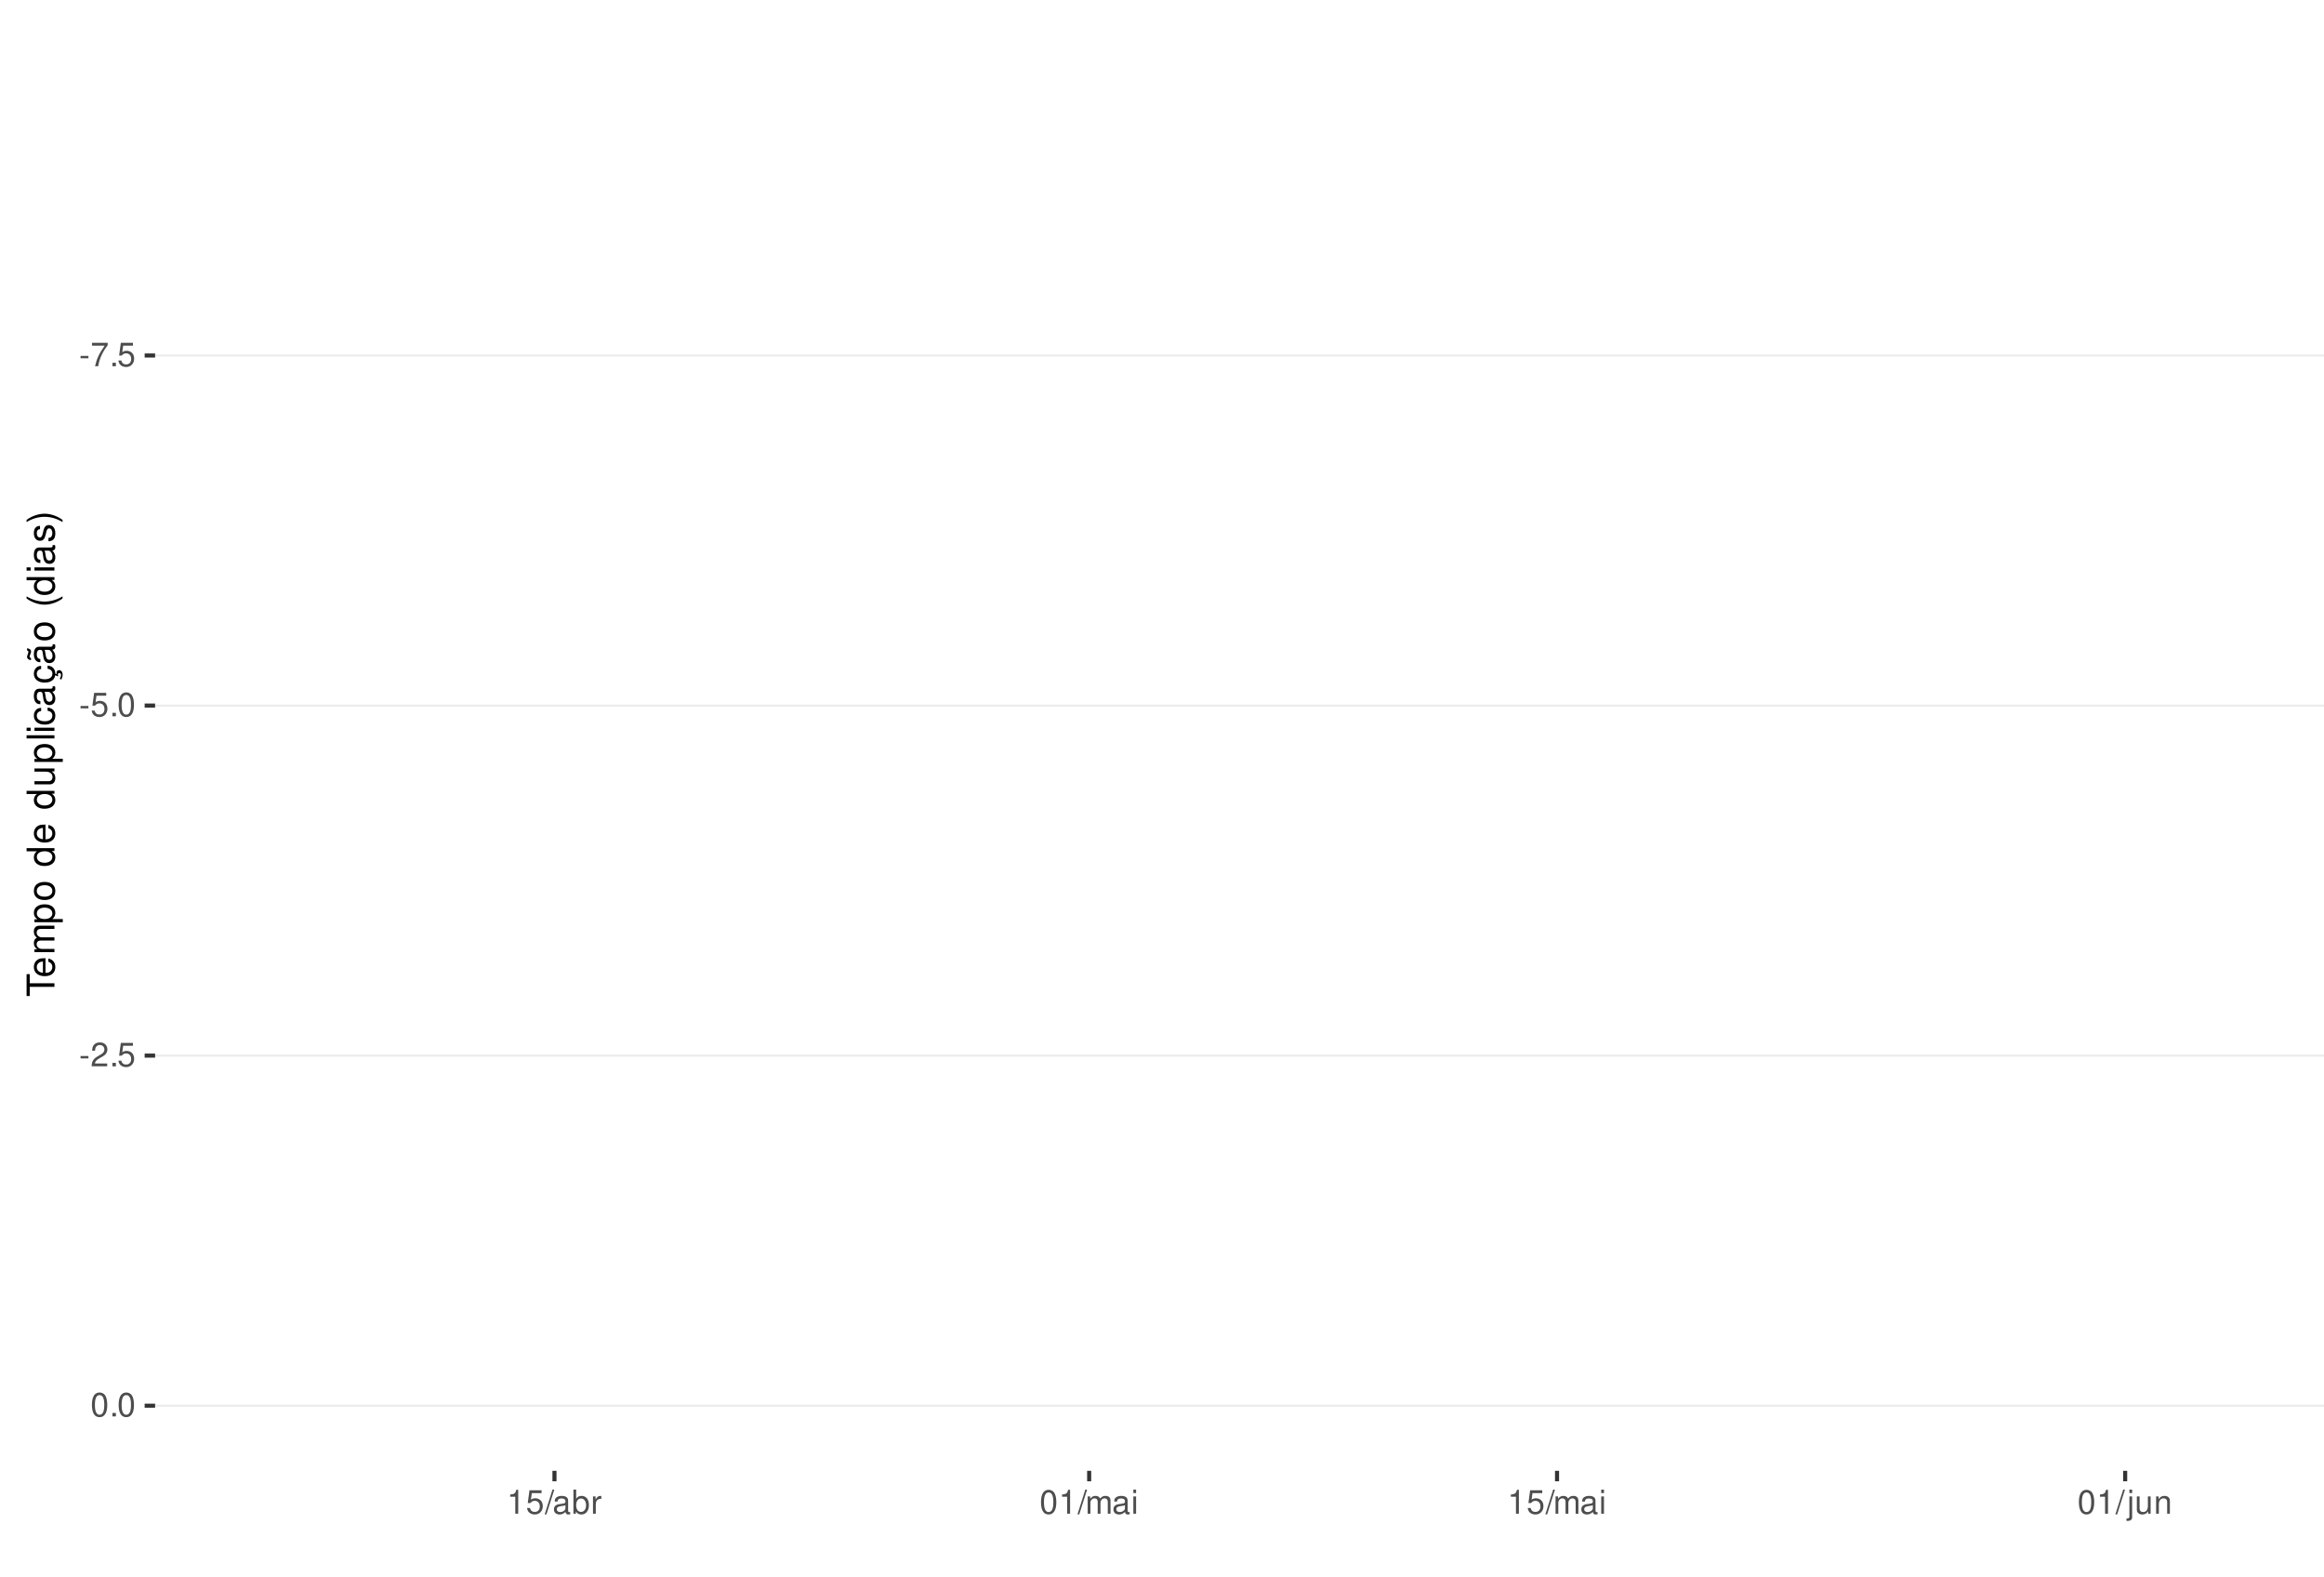
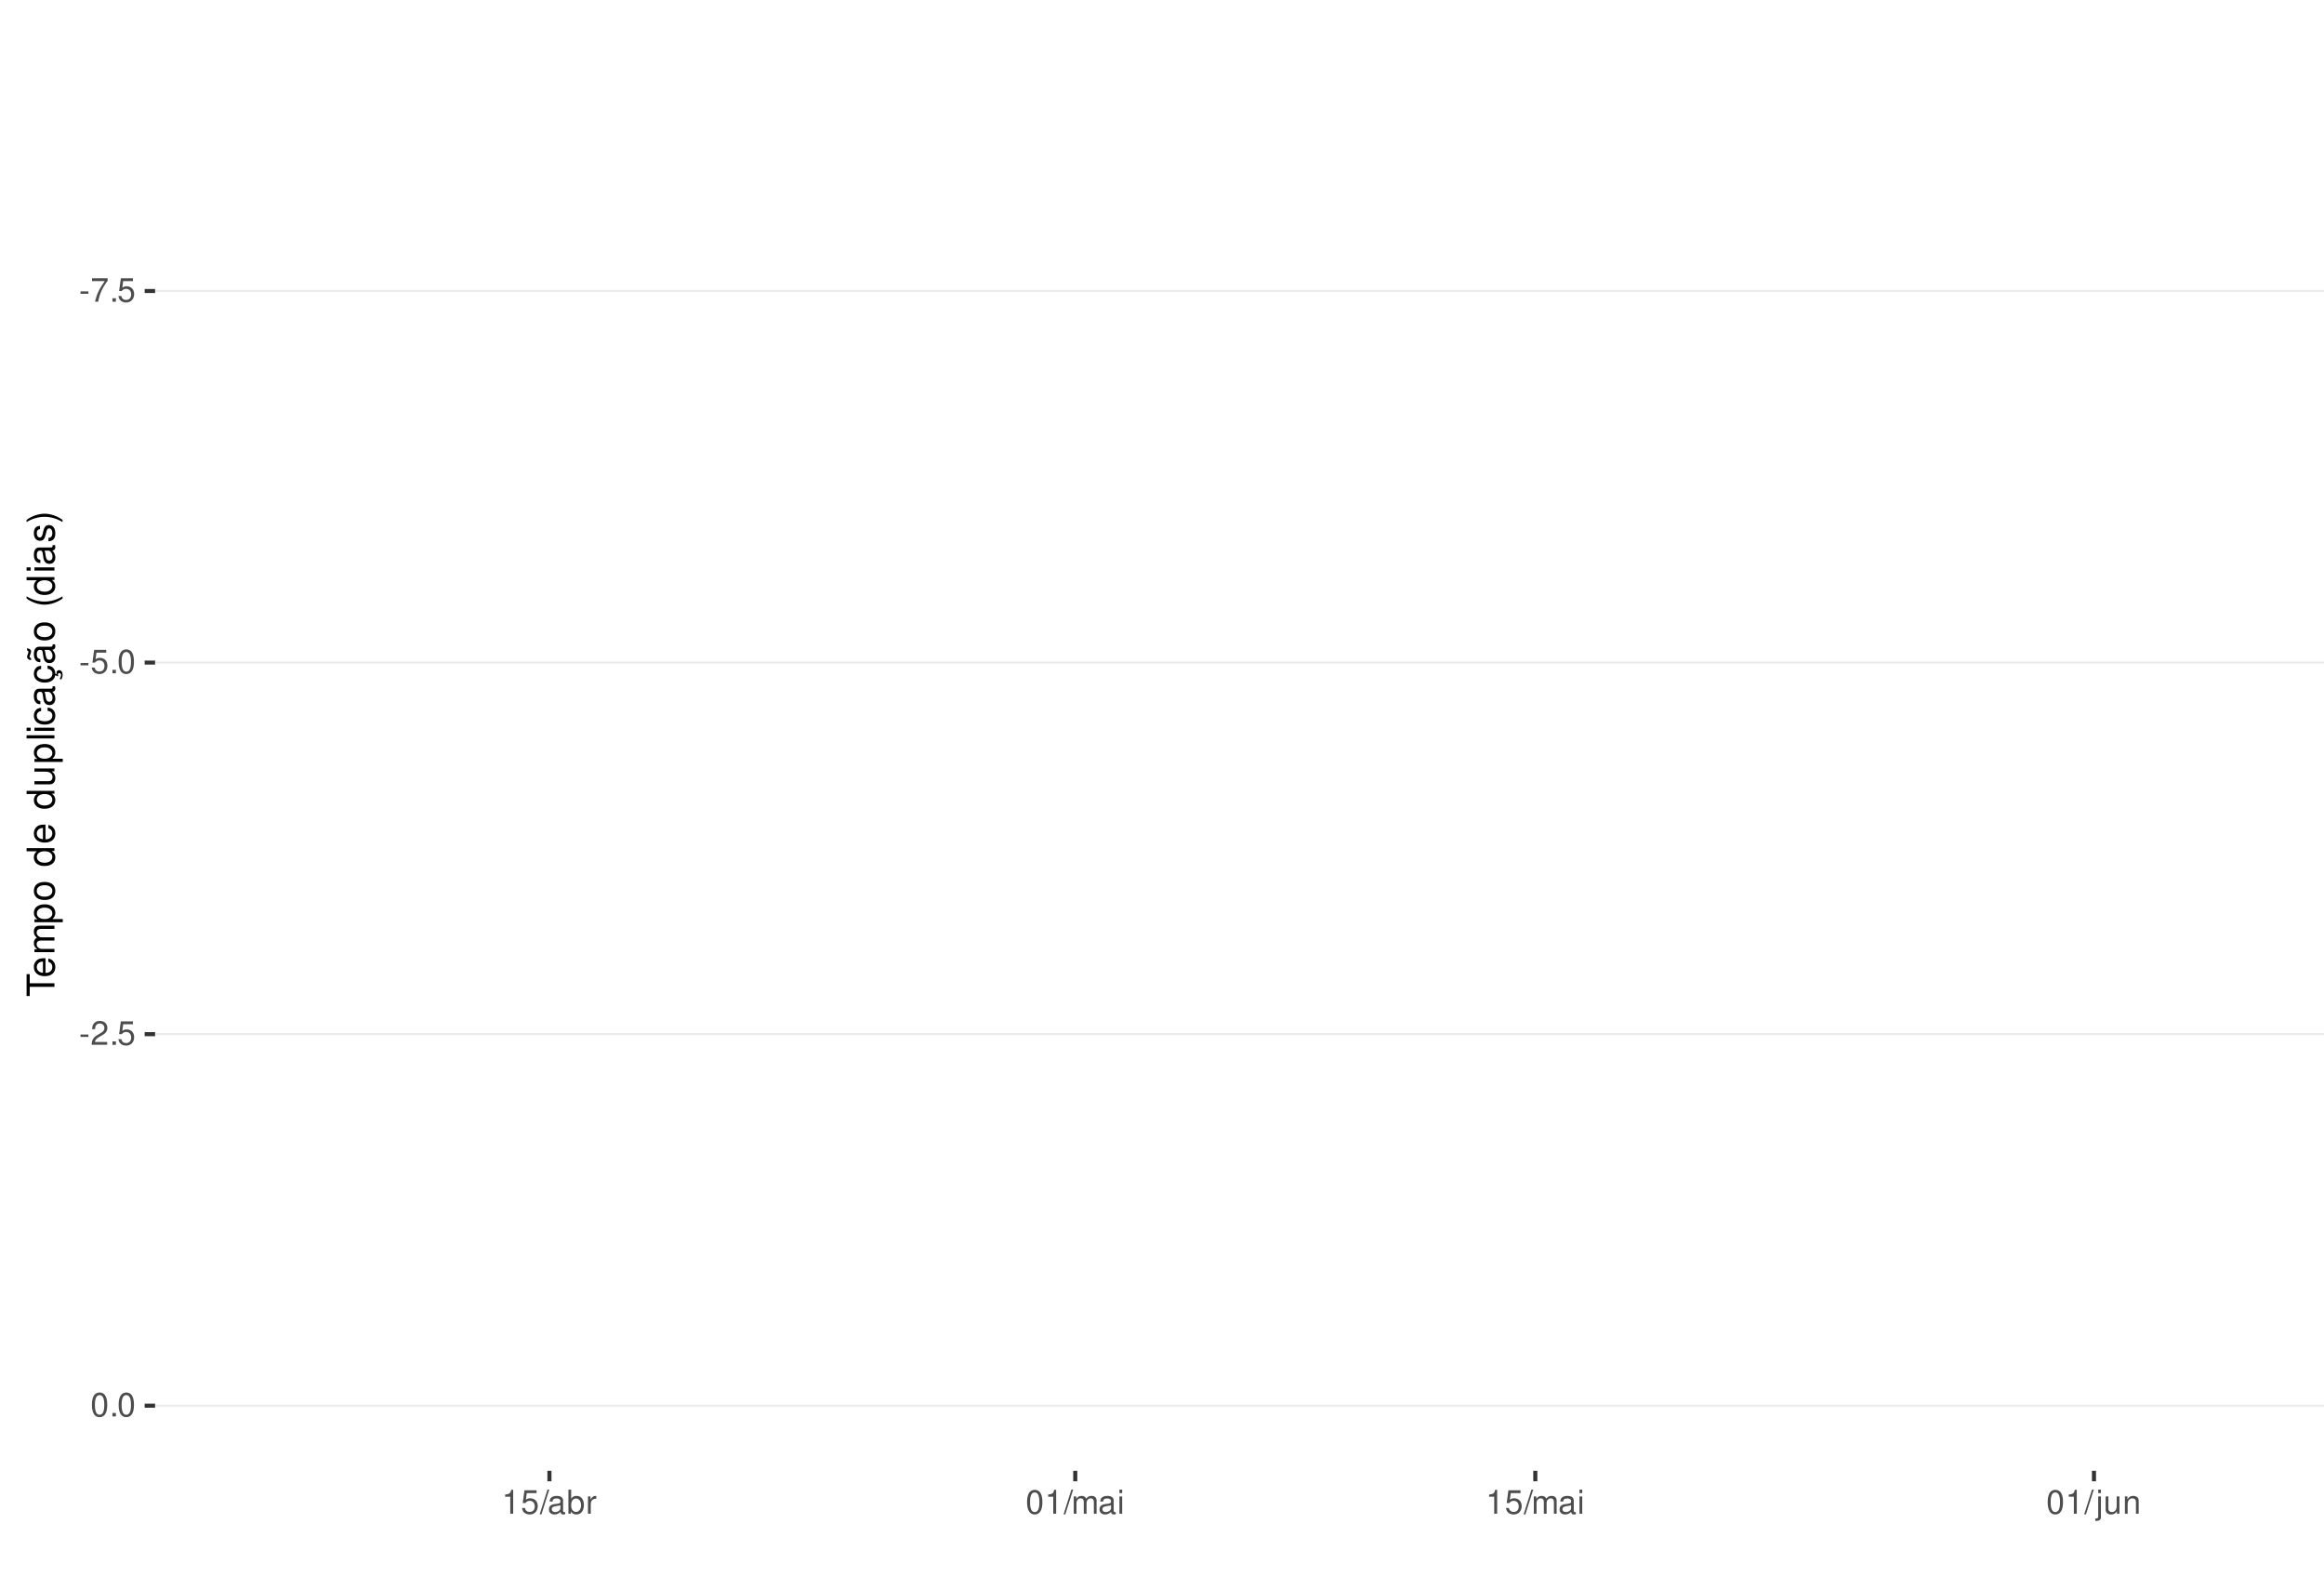
<svg xmlns="http://www.w3.org/2000/svg" xmlns:xlink="http://www.w3.org/1999/xlink" width="609pt" height="413pt" viewBox="0 0 609 413" version="1.1">
  <defs>
    <g>
      <symbol overflow="visible" id="glyph0-0">
        <path style="stroke:none;" d="" />
      </symbol>
      <symbol overflow="visible" id="glyph0-1">
        <path style="stroke:none;" d="M 2.453 -2.703 L 0.391 -2.703 L 0.391 -2.078 L 2.453 -2.078 Z M 2.453 -2.703 " />
      </symbol>
      <symbol overflow="visible" id="glyph0-2">
        <path style="stroke:none;" d="M 4.5 -6.141 L 0.391 -6.141 L 0.391 -5.391 L 3.719 -5.391 C 2.25 -3.297 1.656 -2.016 1.188 0 L 2.016 0 C 2.344 -1.969 3.109 -3.656 4.5 -5.5 Z M 4.5 -6.141 " />
      </symbol>
      <symbol overflow="visible" id="glyph0-3">
        <path style="stroke:none;" d="M 1.656 -0.906 L 0.75 -0.906 L 0.75 0 L 1.656 0 Z M 1.656 -0.906 " />
      </symbol>
      <symbol overflow="visible" id="glyph0-4">
        <path style="stroke:none;" d="M 4.125 -6.141 L 0.953 -6.141 L 0.5 -2.797 L 1.188 -2.797 C 1.547 -3.219 1.844 -3.375 2.328 -3.375 C 3.156 -3.375 3.656 -2.797 3.656 -1.891 C 3.656 -1.016 3.156 -0.469 2.312 -0.469 C 1.656 -0.469 1.25 -0.812 1.062 -1.5 L 0.297 -1.5 C 0.406 -1 0.5 -0.766 0.672 -0.531 C 1.016 -0.062 1.641 0.203 2.344 0.203 C 3.578 0.203 4.438 -0.703 4.438 -2 C 4.438 -3.219 3.641 -4.047 2.453 -4.047 C 2.031 -4.047 1.672 -3.938 1.328 -3.672 L 1.562 -5.391 L 4.125 -5.391 Z M 4.125 -6.141 " />
      </symbol>
      <symbol overflow="visible" id="glyph0-5">
        <path style="stroke:none;" d="M 2.375 -6.266 C 1.812 -6.266 1.297 -6 0.969 -5.578 C 0.578 -5.016 0.375 -4.188 0.375 -3.031 C 0.375 -0.922 1.062 0.203 2.375 0.203 C 3.672 0.203 4.391 -0.922 4.391 -2.984 C 4.391 -4.188 4.203 -5 3.797 -5.578 C 3.469 -6 2.953 -6.266 2.375 -6.266 Z M 2.375 -5.578 C 3.203 -5.578 3.609 -4.75 3.609 -3.047 C 3.609 -1.266 3.219 -0.438 2.359 -0.438 C 1.562 -0.438 1.156 -1.297 1.156 -3.016 C 1.156 -4.75 1.562 -5.578 2.375 -5.578 Z M 2.375 -5.578 " />
      </symbol>
      <symbol overflow="visible" id="glyph0-6">
        <path style="stroke:none;" d="M 4.375 -0.75 L 1.156 -0.75 C 1.234 -1.266 1.5 -1.594 2.266 -2.062 L 3.125 -2.547 C 3.984 -3.016 4.422 -3.656 4.422 -4.438 C 4.422 -4.953 4.219 -5.438 3.859 -5.781 C 3.484 -6.109 3.031 -6.266 2.453 -6.266 C 1.672 -6.266 1.094 -5.984 0.766 -5.438 C 0.547 -5.109 0.453 -4.719 0.438 -4.094 L 1.188 -4.094 C 1.219 -4.516 1.266 -4.766 1.375 -4.984 C 1.578 -5.359 1.969 -5.594 2.438 -5.594 C 3.125 -5.594 3.641 -5.094 3.641 -4.422 C 3.641 -3.906 3.359 -3.484 2.812 -3.172 L 2.016 -2.703 C 0.734 -1.969 0.359 -1.375 0.297 -0.016 L 4.375 -0.016 Z M 4.375 -0.75 " />
      </symbol>
      <symbol overflow="visible" id="glyph0-7">
        <path style="stroke:none;" d="M 2.234 -4.453 L 2.234 0 L 3 0 L 3 -6.266 L 2.5 -6.266 C 2.234 -5.297 2.062 -5.172 0.891 -5.016 L 0.891 -4.453 Z M 2.234 -4.453 " />
      </symbol>
      <symbol overflow="visible" id="glyph0-8">
        <path style="stroke:none;" d="M 1.984 -6.312 L -0.062 0.172 L 0.406 0.172 L 2.453 -6.312 Z M 1.984 -6.312 " />
      </symbol>
      <symbol overflow="visible" id="glyph0-9">
        <path style="stroke:none;" d="M 4.625 -0.422 C 4.547 -0.406 4.516 -0.406 4.469 -0.406 C 4.219 -0.406 4.078 -0.531 4.078 -0.766 L 4.078 -3.422 C 4.078 -4.234 3.5 -4.672 2.375 -4.672 C 1.719 -4.672 1.188 -4.469 0.875 -4.141 C 0.672 -3.906 0.578 -3.641 0.562 -3.188 L 1.297 -3.188 C 1.344 -3.75 1.672 -4 2.359 -4 C 3.016 -4 3.375 -3.75 3.375 -3.328 L 3.375 -3.141 C 3.359 -2.828 3.203 -2.703 2.609 -2.625 C 1.594 -2.5 1.438 -2.469 1.156 -2.359 C 0.625 -2.125 0.359 -1.734 0.359 -1.141 C 0.359 -0.312 0.938 0.203 1.859 0.203 C 2.422 0.203 2.875 0 3.391 -0.469 C 3.438 0 3.672 0.203 4.141 0.203 C 4.297 0.203 4.391 0.188 4.625 0.125 Z M 3.375 -1.422 C 3.375 -1.188 3.297 -1.031 3.078 -0.844 C 2.781 -0.578 2.438 -0.438 2.016 -0.438 C 1.453 -0.438 1.109 -0.703 1.109 -1.156 C 1.109 -1.641 1.422 -1.875 2.203 -1.984 C 2.984 -2.094 3.125 -2.125 3.375 -2.234 Z M 3.375 -1.422 " />
      </symbol>
      <symbol overflow="visible" id="glyph0-10">
        <path style="stroke:none;" d="M 0.469 -6.312 L 0.469 0 L 1.109 0 L 1.109 -0.578 C 1.469 -0.047 1.922 0.203 2.547 0.203 C 3.75 0.203 4.531 -0.781 4.531 -2.281 C 4.531 -3.75 3.797 -4.672 2.594 -4.672 C 1.969 -4.672 1.531 -4.438 1.188 -3.922 L 1.188 -6.312 Z M 2.453 -3.984 C 3.25 -3.984 3.781 -3.297 3.781 -2.203 C 3.781 -1.172 3.234 -0.469 2.453 -0.469 C 1.672 -0.469 1.188 -1.172 1.188 -2.234 C 1.188 -3.297 1.672 -3.984 2.453 -3.984 Z M 2.453 -3.984 " />
      </symbol>
      <symbol overflow="visible" id="glyph0-11">
        <path style="stroke:none;" d="M 0.594 -4.531 L 0.594 0 L 1.328 0 L 1.328 -2.359 C 1.328 -3.438 1.781 -3.938 2.781 -3.906 L 2.781 -4.641 C 2.656 -4.656 2.594 -4.672 2.5 -4.672 C 2.031 -4.672 1.672 -4.391 1.266 -3.719 L 1.266 -4.531 Z M 0.594 -4.531 " />
      </symbol>
      <symbol overflow="visible" id="glyph0-12">
        <path style="stroke:none;" d="M 0.609 -4.531 L 0.609 0 L 1.328 0 L 1.328 -2.844 C 1.328 -3.5 1.812 -4.031 2.391 -4.031 C 2.938 -4.031 3.234 -3.703 3.234 -3.125 L 3.234 0 L 3.969 0 L 3.969 -2.844 C 3.969 -3.5 4.438 -4.031 5.031 -4.031 C 5.562 -4.031 5.875 -3.703 5.875 -3.125 L 5.875 0 L 6.594 0 L 6.594 -3.406 C 6.594 -4.219 6.125 -4.672 5.281 -4.672 C 4.672 -4.672 4.312 -4.484 3.891 -3.969 C 3.625 -4.453 3.25 -4.672 2.672 -4.672 C 2.062 -4.672 1.656 -4.438 1.266 -3.891 L 1.266 -4.531 Z M 0.609 -4.531 " />
      </symbol>
      <symbol overflow="visible" id="glyph0-13">
        <path style="stroke:none;" d="M 1.297 -4.531 L 0.578 -4.531 L 0.578 0 L 1.297 0 Z M 1.297 -6.312 L 0.578 -6.312 L 0.578 -5.406 L 1.297 -5.406 Z M 1.297 -6.312 " />
      </symbol>
      <symbol overflow="visible" id="glyph0-14">
        <path style="stroke:none;" d="M 0.609 -4.531 L 0.609 0.656 C 0.609 1.109 0.469 1.25 0.016 1.25 C -0.031 1.25 -0.062 1.25 -0.156 1.25 L -0.156 1.859 C -0.062 1.875 -0.031 1.891 0.094 1.891 C 0.906 1.891 1.328 1.562 1.328 0.938 L 1.328 -4.531 Z M 1.328 -6.312 L 0.609 -6.312 L 0.609 -5.406 L 1.328 -5.406 Z M 1.328 -6.312 " />
      </symbol>
      <symbol overflow="visible" id="glyph0-15">
        <path style="stroke:none;" d="M 4.172 0 L 4.172 -4.531 L 3.453 -4.531 L 3.453 -1.969 C 3.453 -1.031 2.969 -0.438 2.219 -0.438 C 1.641 -0.438 1.281 -0.781 1.281 -1.328 L 1.281 -4.531 L 0.562 -4.531 L 0.562 -1.031 C 0.562 -0.281 1.125 0.203 2.016 0.203 C 2.672 0.203 3.094 -0.031 3.516 -0.625 L 3.516 0 Z M 4.172 0 " />
      </symbol>
      <symbol overflow="visible" id="glyph0-16">
        <path style="stroke:none;" d="M 0.609 -4.531 L 0.609 0 L 1.328 0 L 1.328 -2.5 C 1.328 -3.422 1.812 -4.031 2.562 -4.031 C 3.141 -4.031 3.5 -3.688 3.5 -3.141 L 3.5 0 L 4.219 0 L 4.219 -3.422 C 4.219 -4.188 3.656 -4.672 2.781 -4.672 C 2.109 -4.672 1.672 -4.406 1.266 -3.781 L 1.266 -4.531 Z M 0.609 -4.531 " />
      </symbol>
      <symbol overflow="visible" id="glyph1-0">
        <path style="stroke:none;" d="" />
      </symbol>
      <symbol overflow="visible" id="glyph1-1">
        <path style="stroke:none;" d="M -6.469 -3.547 L -6.469 -5.938 L -7.297 -5.938 L -7.297 -0.203 L -6.469 -0.203 L -6.469 -2.609 L 0 -2.609 L 0 -3.547 Z M -6.469 -3.547 " />
      </symbol>
      <symbol overflow="visible" id="glyph1-2">
        <path style="stroke:none;" d="M -2.344 -5.125 C -3.141 -5.125 -3.625 -5.062 -4.016 -4.922 C -4.875 -4.578 -5.391 -3.781 -5.391 -2.797 C -5.391 -1.344 -4.281 -0.406 -2.547 -0.406 C -0.812 -0.406 0.234 -1.297 0.234 -2.781 C 0.234 -3.984 -0.453 -4.812 -1.594 -5.016 L -1.594 -4.188 C -0.906 -3.953 -0.547 -3.484 -0.547 -2.812 C -0.547 -2.281 -0.781 -1.828 -1.219 -1.547 C -1.516 -1.344 -1.812 -1.281 -2.344 -1.266 Z M -3.016 -1.297 C -3.984 -1.359 -4.625 -1.953 -4.625 -2.797 C -4.625 -3.641 -3.953 -4.234 -3.016 -4.234 Z M -3.016 -1.297 " />
      </symbol>
      <symbol overflow="visible" id="glyph1-3">
        <path style="stroke:none;" d="M -5.234 -0.703 L 0 -0.703 L 0 -1.547 L -3.297 -1.547 C -4.047 -1.547 -4.656 -2.094 -4.656 -2.766 C -4.656 -3.391 -4.281 -3.734 -3.609 -3.734 L 0 -3.734 L 0 -4.578 L -3.297 -4.578 C -4.047 -4.578 -4.656 -5.125 -4.656 -5.812 C -4.656 -6.422 -4.266 -6.781 -3.609 -6.781 L 0 -6.781 L 0 -7.625 L -3.938 -7.625 C -4.875 -7.625 -5.391 -7.078 -5.391 -6.094 C -5.391 -5.406 -5.188 -4.984 -4.594 -4.484 C -5.156 -4.188 -5.391 -3.766 -5.391 -3.078 C -5.391 -2.375 -5.125 -1.906 -4.5 -1.469 L -5.234 -1.469 Z M -5.234 -0.703 " />
      </symbol>
      <symbol overflow="visible" id="glyph1-4">
        <path style="stroke:none;" d="M 2.188 -0.547 L 2.188 -1.375 L -0.547 -1.375 C -0.016 -1.812 0.234 -2.312 0.234 -2.984 C 0.234 -4.344 -0.859 -5.234 -2.531 -5.234 C -4.297 -5.234 -5.391 -4.375 -5.391 -2.984 C -5.391 -2.266 -5.062 -1.703 -4.453 -1.312 L -5.234 -1.312 L -5.234 -0.547 Z M -4.609 -2.844 C -4.609 -3.766 -3.797 -4.359 -2.547 -4.359 C -1.359 -4.359 -0.547 -3.75 -0.547 -2.844 C -0.547 -1.953 -1.344 -1.375 -2.578 -1.375 C -3.812 -1.375 -4.609 -1.953 -4.609 -2.844 Z M -4.609 -2.844 " />
      </symbol>
      <symbol overflow="visible" id="glyph1-5">
        <path style="stroke:none;" d="M -5.391 -2.719 C -5.391 -1.234 -4.344 -0.359 -2.578 -0.359 C -0.812 -0.359 0.234 -1.234 0.234 -2.734 C 0.234 -4.203 -0.812 -5.094 -2.547 -5.094 C -4.359 -5.094 -5.391 -4.234 -5.391 -2.719 Z M -4.625 -2.734 C -4.625 -3.672 -3.844 -4.234 -2.547 -4.234 C -1.312 -4.234 -0.547 -3.656 -0.547 -2.734 C -0.547 -1.797 -1.312 -1.234 -2.578 -1.234 C -3.844 -1.234 -4.625 -1.797 -4.625 -2.734 Z M -4.625 -2.734 " />
      </symbol>
      <symbol overflow="visible" id="glyph1-6">
        <path style="stroke:none;" d="" />
      </symbol>
      <symbol overflow="visible" id="glyph1-7">
        <path style="stroke:none;" d="M -7.297 -4.953 L -7.297 -4.125 L -4.578 -4.125 C -5.109 -3.766 -5.391 -3.203 -5.391 -2.516 C -5.391 -1.156 -4.297 -0.266 -2.625 -0.266 C -0.859 -0.266 0.234 -1.125 0.234 -2.547 C 0.234 -3.266 -0.047 -3.766 -0.688 -4.203 L 0 -4.203 L 0 -4.953 Z M -4.609 -2.656 C -4.609 -3.547 -3.812 -4.125 -2.562 -4.125 C -1.344 -4.125 -0.547 -3.547 -0.547 -2.656 C -0.547 -1.734 -1.359 -1.125 -2.578 -1.125 C -3.797 -1.125 -4.609 -1.734 -4.609 -2.656 Z M -4.609 -2.656 " />
      </symbol>
      <symbol overflow="visible" id="glyph1-8">
        <path style="stroke:none;" d="M 0 -4.812 L -5.234 -4.812 L -5.234 -3.984 L -2.266 -3.984 C -1.203 -3.984 -0.5 -3.438 -0.5 -2.562 C -0.5 -1.906 -0.906 -1.484 -1.531 -1.484 L -5.234 -1.484 L -5.234 -0.656 L -1.203 -0.656 C -0.328 -0.656 0.234 -1.297 0.234 -2.312 C 0.234 -3.094 -0.047 -3.578 -0.734 -4.062 L 0 -4.062 Z M 0 -4.812 " />
      </symbol>
      <symbol overflow="visible" id="glyph1-9">
        <path style="stroke:none;" d="M -7.297 -1.516 L -7.297 -0.688 L 0 -0.688 L 0 -1.516 Z M -7.297 -1.516 " />
      </symbol>
      <symbol overflow="visible" id="glyph1-10">
        <path style="stroke:none;" d="M -5.234 -1.5 L -5.234 -0.672 L 0 -0.672 L 0 -1.5 Z M -7.297 -1.5 L -7.297 -0.656 L -6.234 -0.656 L -6.234 -1.5 Z M -7.297 -1.5 " />
      </symbol>
      <symbol overflow="visible" id="glyph1-11">
        <path style="stroke:none;" d="M -3.484 -4.703 C -3.984 -4.672 -4.312 -4.562 -4.609 -4.359 C -5.094 -4 -5.391 -3.375 -5.391 -2.641 C -5.391 -1.219 -4.266 -0.312 -2.531 -0.312 C -0.844 -0.312 0.234 -1.203 0.234 -2.625 C 0.234 -3.875 -0.516 -4.672 -1.797 -4.766 L -1.797 -3.938 C -0.953 -3.797 -0.547 -3.359 -0.547 -2.656 C -0.547 -1.734 -1.297 -1.188 -2.531 -1.188 C -3.844 -1.188 -4.625 -1.719 -4.625 -2.625 C -4.625 -3.328 -4.203 -3.766 -3.484 -3.875 Z M -3.484 -4.703 " />
      </symbol>
      <symbol overflow="visible" id="glyph1-12">
        <path style="stroke:none;" d="M -0.484 -5.344 C -0.469 -5.266 -0.469 -5.219 -0.469 -5.172 C -0.469 -4.875 -0.625 -4.719 -0.875 -4.719 L -3.953 -4.719 C -4.891 -4.719 -5.391 -4.047 -5.391 -2.75 C -5.391 -1.984 -5.172 -1.375 -4.781 -1.016 C -4.516 -0.766 -4.203 -0.672 -3.688 -0.656 L -3.688 -1.484 C -4.328 -1.562 -4.625 -1.938 -4.625 -2.719 C -4.625 -3.484 -4.344 -3.891 -3.844 -3.891 L -3.625 -3.891 C -3.266 -3.875 -3.125 -3.703 -3.047 -3.016 C -2.891 -1.844 -2.844 -1.656 -2.719 -1.344 C -2.453 -0.734 -2 -0.422 -1.312 -0.422 C -0.375 -0.422 0.234 -1.078 0.234 -2.141 C 0.234 -2.797 0 -3.328 -0.547 -3.922 C 0 -3.984 0.234 -4.234 0.234 -4.781 C 0.234 -4.953 0.203 -5.062 0.141 -5.344 Z M -1.656 -3.891 C -1.375 -3.891 -1.203 -3.812 -0.969 -3.562 C -0.656 -3.219 -0.5 -2.812 -0.5 -2.312 C -0.5 -1.672 -0.812 -1.297 -1.344 -1.297 C -1.891 -1.297 -2.172 -1.656 -2.297 -2.547 C -2.422 -3.438 -2.453 -3.609 -2.594 -3.891 Z M -1.656 -3.891 " />
      </symbol>
      <symbol overflow="visible" id="glyph1-13">
        <path style="stroke:none;" d="M 0.234 -2.641 C 0.234 -3.875 -0.547 -4.703 -1.797 -4.766 L -1.797 -3.938 C -0.953 -3.797 -0.531 -3.359 -0.531 -2.656 C -0.531 -1.734 -1.281 -1.188 -2.516 -1.188 C -3.844 -1.188 -4.625 -1.719 -4.625 -2.625 C -4.625 -3.328 -4.203 -3.766 -3.484 -3.875 L -3.484 -4.703 C -3.984 -4.672 -4.312 -4.562 -4.609 -4.359 C -5.094 -4 -5.391 -3.375 -5.391 -2.641 C -5.391 -1.219 -4.266 -0.312 -2.531 -0.312 C -1.469 -0.312 -0.625 -0.672 -0.156 -1.312 C 0.047 -1.594 0.125 -1.812 0.203 -2.25 L 0.922 -1.938 L 0.984 -2.062 C 0.938 -2.188 0.906 -2.25 0.906 -2.375 C 0.906 -2.656 1.047 -2.828 1.281 -2.828 C 1.547 -2.828 1.734 -2.594 1.734 -2.297 C 1.734 -2.031 1.672 -1.844 1.438 -1.406 L 1.406 -1.312 L 1.812 -1.094 C 2.078 -1.75 2.141 -1.953 2.141 -2.344 C 2.141 -3.109 1.781 -3.578 1.203 -3.578 C 0.781 -3.578 0.547 -3.297 0.547 -2.797 C 0.547 -2.703 0.547 -2.641 0.562 -2.516 Z M 0.234 -2.641 " />
      </symbol>
      <symbol overflow="visible" id="glyph1-14">
        <path style="stroke:none;" d="M -0.484 -5.344 C -0.469 -5.266 -0.469 -5.219 -0.469 -5.172 C -0.469 -4.875 -0.625 -4.719 -0.875 -4.719 L -3.953 -4.719 C -4.891 -4.719 -5.391 -4.047 -5.391 -2.75 C -5.391 -1.984 -5.172 -1.375 -4.781 -1.016 C -4.516 -0.766 -4.203 -0.672 -3.688 -0.656 L -3.688 -1.484 C -4.328 -1.562 -4.625 -1.938 -4.625 -2.719 C -4.625 -3.484 -4.344 -3.891 -3.844 -3.891 L -3.625 -3.891 C -3.266 -3.875 -3.125 -3.703 -3.047 -3.016 C -2.891 -1.844 -2.844 -1.656 -2.719 -1.344 C -2.453 -0.734 -2 -0.422 -1.312 -0.422 C -0.375 -0.422 0.234 -1.078 0.234 -2.141 C 0.234 -2.797 0 -3.328 -0.547 -3.922 C 0 -3.984 0.234 -4.234 0.234 -4.781 C 0.234 -4.953 0.203 -5.062 0.141 -5.344 Z M -1.656 -3.891 C -1.375 -3.891 -1.203 -3.812 -0.969 -3.562 C -0.656 -3.219 -0.5 -2.812 -0.5 -2.312 C -0.5 -1.672 -0.812 -1.297 -1.344 -1.297 C -1.891 -1.297 -2.172 -1.656 -2.297 -2.547 C -2.422 -3.438 -2.453 -3.609 -2.594 -3.891 Z M -7.172 -3.75 C -6.922 -3.672 -6.812 -3.547 -6.812 -3.375 C -6.812 -3.25 -6.875 -2.984 -6.984 -2.734 C -7.156 -2.312 -7.172 -2.25 -7.172 -2.047 C -7.172 -1.594 -6.797 -1.297 -6.141 -1.188 L -6.141 -1.766 C -6.375 -1.812 -6.5 -1.938 -6.5 -2.094 C -6.5 -2.203 -6.469 -2.344 -6.375 -2.578 C -6.156 -3.156 -6.125 -3.234 -6.125 -3.438 C -6.125 -3.922 -6.484 -4.219 -7.172 -4.312 Z M -7.172 -3.75 " />
      </symbol>
      <symbol overflow="visible" id="glyph1-15">
        <path style="stroke:none;" d="M -7.297 -2.359 C -5.984 -1.359 -4.156 -0.734 -2.594 -0.734 C -1.016 -0.734 0.812 -1.359 2.125 -2.359 L 2.125 -2.906 C 0.688 -2.031 -0.984 -1.547 -2.594 -1.547 C -4.188 -1.547 -5.875 -2.031 -7.297 -2.906 Z M -7.297 -2.359 " />
      </symbol>
      <symbol overflow="visible" id="glyph1-16">
        <path style="stroke:none;" d="M -3.781 -4.375 C -4.812 -4.375 -5.391 -3.688 -5.391 -2.484 C -5.391 -1.266 -4.766 -0.469 -3.797 -0.469 C -2.969 -0.469 -2.578 -0.891 -2.281 -2.125 L -2.094 -2.906 C -1.953 -3.484 -1.734 -3.719 -1.375 -3.719 C -0.875 -3.719 -0.547 -3.234 -0.547 -2.5 C -0.547 -2.047 -0.672 -1.672 -0.891 -1.453 C -1.047 -1.328 -1.188 -1.266 -1.562 -1.219 L -1.562 -0.344 C -0.344 -0.375 0.234 -1.062 0.234 -2.438 C 0.234 -3.75 -0.422 -4.594 -1.438 -4.594 C -2.203 -4.594 -2.641 -4.156 -2.891 -3.109 L -3.078 -2.312 C -3.234 -1.625 -3.453 -1.344 -3.828 -1.344 C -4.312 -1.344 -4.625 -1.766 -4.625 -2.453 C -4.625 -3.125 -4.328 -3.484 -3.781 -3.5 Z M -3.781 -4.375 " />
      </symbol>
      <symbol overflow="visible" id="glyph1-17">
        <path style="stroke:none;" d="M 2.125 -0.938 C 0.812 -1.938 -1.016 -2.562 -2.578 -2.562 C -4.156 -2.562 -5.984 -1.938 -7.297 -0.938 L -7.297 -0.375 C -5.859 -1.266 -4.188 -1.75 -2.578 -1.75 C -0.984 -1.75 0.703 -1.266 2.125 -0.375 Z M 2.125 -0.938 " />
      </symbol>
    </g>
    <clipPath id="clip1">
      <path d="M 40.645 9.961 L 609 9.961 L 609 385.328 L 40.645 385.328 Z M 40.645 9.961 " />
    </clipPath>
    <clipPath id="clip2">
-       <path d="M 40.645 92 L 609 92 L 609 94 L 40.645 94 Z M 40.645 92 " />
+       <path d="M 40.645 75 L 609 75 L 609 77 L 40.645 77 Z M 40.645 75 " />
    </clipPath>
    <clipPath id="clip3">
-       <path d="M 40.645 184 L 609 184 L 609 186 L 40.645 186 Z M 40.645 184 " />
+       <path d="M 40.645 173 L 609 173 L 609 174 L 40.645 174 Z M 40.645 173 " />
    </clipPath>
    <clipPath id="clip4">
-       <path d="M 40.645 276 L 609 276 L 609 277 L 40.645 277 Z M 40.645 276 " />
+       <path d="M 40.645 270 L 609 270 L 609 272 L 40.645 272 Z M 40.645 270 " />
    </clipPath>
    <clipPath id="clip5">
      <path d="M 40.645 368 L 609 368 L 609 369 L 40.645 369 Z M 40.645 368 " />
    </clipPath>
  </defs>
  <g id="surface344">
    <rect x="0" y="0" width="609" height="413" style="fill:rgb(100%,100%,100%);fill-opacity:1;stroke:none;" />
    <rect x="0" y="0" width="609" height="413" style="fill:rgb(100%,100%,100%);fill-opacity:1;stroke:none;" />
    <path style="fill:none;stroke-width:1.067;stroke-linecap:round;stroke-linejoin:round;stroke:rgb(100%,100%,100%);stroke-opacity:1;stroke-miterlimit:10;" d="M 0 413 L 609 413 L 609 0 L 0 0 Z M 0 413 " />
    <g clip-path="url(#clip1)" clip-rule="nonzero">
      <path style=" stroke:none;fill-rule:nonzero;fill:rgb(100%,100%,100%);fill-opacity:1;" d="M 40.645 385.328 L 609 385.328 L 609 9.961 L 40.645 9.961 Z M 40.645 385.328 " />
    </g>
    <g clip-path="url(#clip2)" clip-rule="nonzero">
-       <path style="fill:none;stroke-width:0.533;stroke-linecap:butt;stroke-linejoin:round;stroke:rgb(92.157%,92.157%,92.157%);stroke-opacity:1;stroke-miterlimit:10;" d="M 40.645 93.137 L 609 93.137 " />
+       <path style="fill:none;stroke-width:0.533;stroke-linecap:butt;stroke-linejoin:round;stroke:rgb(92.157%,92.157%,92.157%);stroke-opacity:1;stroke-miterlimit:10;" d="M 40.645 76.238 L 609 76.238 " />
    </g>
    <g clip-path="url(#clip3)" clip-rule="nonzero">
-       <path style="fill:none;stroke-width:0.533;stroke-linecap:butt;stroke-linejoin:round;stroke:rgb(92.157%,92.157%,92.157%);stroke-opacity:1;stroke-miterlimit:10;" d="M 40.645 184.848 L 609 184.848 " />
+       <path style="fill:none;stroke-width:0.533;stroke-linecap:butt;stroke-linejoin:round;stroke:rgb(92.157%,92.157%,92.157%);stroke-opacity:1;stroke-miterlimit:10;" d="M 40.645 173.582 L 609 173.582 " />
    </g>
    <g clip-path="url(#clip4)" clip-rule="nonzero">
-       <path style="fill:none;stroke-width:0.533;stroke-linecap:butt;stroke-linejoin:round;stroke:rgb(92.157%,92.157%,92.157%);stroke-opacity:1;stroke-miterlimit:10;" d="M 40.645 276.555 L 609 276.555 " />
+       <path style="fill:none;stroke-width:0.533;stroke-linecap:butt;stroke-linejoin:round;stroke:rgb(92.157%,92.157%,92.157%);stroke-opacity:1;stroke-miterlimit:10;" d="M 40.645 270.926 L 609 270.926 " />
    </g>
    <g clip-path="url(#clip5)" clip-rule="nonzero">
      <path style="fill:none;stroke-width:0.533;stroke-linecap:butt;stroke-linejoin:round;stroke:rgb(92.157%,92.157%,92.157%);stroke-opacity:1;stroke-miterlimit:10;" d="M 40.645 368.266 L 609 368.266 " />
    </g>
    <g style="fill:rgb(30.196%,30.196%,30.196%);fill-opacity:1;">
-       <use xlink:href="#glyph0-1" x="20.715" y="95.942" />
-       <use xlink:href="#glyph0-2" x="23.715" y="95.942" />
-       <use xlink:href="#glyph0-3" x="28.715" y="95.942" />
-       <use xlink:href="#glyph0-4" x="30.715" y="95.942" />
-     </g>
-     <g style="fill:rgb(30.196%,30.196%,30.196%);fill-opacity:1;">
-       <use xlink:href="#glyph0-1" x="20.715" y="187.653" />
-       <use xlink:href="#glyph0-4" x="23.715" y="187.653" />
-       <use xlink:href="#glyph0-3" x="28.715" y="187.653" />
-       <use xlink:href="#glyph0-5" x="30.715" y="187.653" />
-     </g>
-     <g style="fill:rgb(30.196%,30.196%,30.196%);fill-opacity:1;">
-       <use xlink:href="#glyph0-1" x="20.715" y="279.36" />
-       <use xlink:href="#glyph0-6" x="23.715" y="279.36" />
-       <use xlink:href="#glyph0-3" x="28.715" y="279.36" />
-       <use xlink:href="#glyph0-4" x="30.715" y="279.36" />
+       <use xlink:href="#glyph0-1" x="20.715" y="79.044" />
+       <use xlink:href="#glyph0-2" x="23.715" y="79.044" />
+       <use xlink:href="#glyph0-3" x="28.715" y="79.044" />
+       <use xlink:href="#glyph0-4" x="30.715" y="79.044" />
+     </g>
+     <g style="fill:rgb(30.196%,30.196%,30.196%);fill-opacity:1;">
+       <use xlink:href="#glyph0-1" x="20.715" y="176.388" />
+       <use xlink:href="#glyph0-4" x="23.715" y="176.388" />
+       <use xlink:href="#glyph0-3" x="28.715" y="176.388" />
+       <use xlink:href="#glyph0-5" x="30.715" y="176.388" />
+     </g>
+     <g style="fill:rgb(30.196%,30.196%,30.196%);fill-opacity:1;">
+       <use xlink:href="#glyph0-1" x="20.715" y="273.731" />
+       <use xlink:href="#glyph0-6" x="23.715" y="273.731" />
+       <use xlink:href="#glyph0-3" x="28.715" y="273.731" />
+       <use xlink:href="#glyph0-4" x="30.715" y="273.731" />
    </g>
    <g style="fill:rgb(30.196%,30.196%,30.196%);fill-opacity:1;">
      <use xlink:href="#glyph0-5" x="23.715" y="371.071" />
      <use xlink:href="#glyph0-3" x="28.715" y="371.071" />
      <use xlink:href="#glyph0-5" x="30.715" y="371.071" />
    </g>
-     <path style="fill:none;stroke-width:1.067;stroke-linecap:butt;stroke-linejoin:round;stroke:rgb(20%,20%,20%);stroke-opacity:1;stroke-miterlimit:10;" d="M 37.906 93.137 L 40.645 93.137 " />
-     <path style="fill:none;stroke-width:1.067;stroke-linecap:butt;stroke-linejoin:round;stroke:rgb(20%,20%,20%);stroke-opacity:1;stroke-miterlimit:10;" d="M 37.906 184.848 L 40.645 184.848 " />
-     <path style="fill:none;stroke-width:1.067;stroke-linecap:butt;stroke-linejoin:round;stroke:rgb(20%,20%,20%);stroke-opacity:1;stroke-miterlimit:10;" d="M 37.906 276.555 L 40.645 276.555 " />
+     <path style="fill:none;stroke-width:1.067;stroke-linecap:butt;stroke-linejoin:round;stroke:rgb(20%,20%,20%);stroke-opacity:1;stroke-miterlimit:10;" d="M 37.906 76.238 L 40.645 76.238 " />
+     <path style="fill:none;stroke-width:1.067;stroke-linecap:butt;stroke-linejoin:round;stroke:rgb(20%,20%,20%);stroke-opacity:1;stroke-miterlimit:10;" d="M 37.906 173.582 L 40.645 173.582 " />
+     <path style="fill:none;stroke-width:1.067;stroke-linecap:butt;stroke-linejoin:round;stroke:rgb(20%,20%,20%);stroke-opacity:1;stroke-miterlimit:10;" d="M 37.906 270.926 L 40.645 270.926 " />
    <path style="fill:none;stroke-width:1.067;stroke-linecap:butt;stroke-linejoin:round;stroke:rgb(20%,20%,20%);stroke-opacity:1;stroke-miterlimit:10;" d="M 37.906 368.266 L 40.645 368.266 " />
-     <path style="fill:none;stroke-width:1.067;stroke-linecap:butt;stroke-linejoin:round;stroke:rgb(20%,20%,20%);stroke-opacity:1;stroke-miterlimit:10;" d="M 145.297 388.07 L 145.297 385.328 " />
-     <path style="fill:none;stroke-width:1.067;stroke-linecap:butt;stroke-linejoin:round;stroke:rgb(20%,20%,20%);stroke-opacity:1;stroke-miterlimit:10;" d="M 285.414 388.07 L 285.414 385.328 " />
-     <path style="fill:none;stroke-width:1.067;stroke-linecap:butt;stroke-linejoin:round;stroke:rgb(20%,20%,20%);stroke-opacity:1;stroke-miterlimit:10;" d="M 408.02 388.07 L 408.02 385.328 " />
-     <path style="fill:none;stroke-width:1.067;stroke-linecap:butt;stroke-linejoin:round;stroke:rgb(20%,20%,20%);stroke-opacity:1;stroke-miterlimit:10;" d="M 556.895 388.07 L 556.895 385.328 " />
-     <g style="fill:rgb(30.196%,30.196%,30.196%);fill-opacity:1;">
-       <use xlink:href="#glyph0-7" x="132.797" y="396.567" />
-       <use xlink:href="#glyph0-4" x="137.797" y="396.567" />
-       <use xlink:href="#glyph0-8" x="142.797" y="396.567" />
-       <use xlink:href="#glyph0-9" x="144.797" y="396.567" />
-       <use xlink:href="#glyph0-10" x="149.797" y="396.567" />
-       <use xlink:href="#glyph0-11" x="154.797" y="396.567" />
-     </g>
-     <g style="fill:rgb(30.196%,30.196%,30.196%);fill-opacity:1;">
-       <use xlink:href="#glyph0-5" x="272.414" y="396.567" />
-       <use xlink:href="#glyph0-7" x="277.414" y="396.567" />
-       <use xlink:href="#glyph0-8" x="282.414" y="396.567" />
-       <use xlink:href="#glyph0-12" x="284.414" y="396.567" />
-       <use xlink:href="#glyph0-9" x="291.414" y="396.567" />
-       <use xlink:href="#glyph0-13" x="296.414" y="396.567" />
-     </g>
-     <g style="fill:rgb(30.196%,30.196%,30.196%);fill-opacity:1;">
-       <use xlink:href="#glyph0-7" x="395.02" y="396.567" />
-       <use xlink:href="#glyph0-4" x="400.02" y="396.567" />
-       <use xlink:href="#glyph0-8" x="405.02" y="396.567" />
-       <use xlink:href="#glyph0-12" x="407.02" y="396.567" />
-       <use xlink:href="#glyph0-9" x="414.02" y="396.567" />
-       <use xlink:href="#glyph0-13" x="419.02" y="396.567" />
-     </g>
-     <g style="fill:rgb(30.196%,30.196%,30.196%);fill-opacity:1;">
-       <use xlink:href="#glyph0-5" x="544.395" y="396.567" />
-       <use xlink:href="#glyph0-7" x="549.395" y="396.567" />
-       <use xlink:href="#glyph0-8" x="554.395" y="396.567" />
-       <use xlink:href="#glyph0-14" x="557.395" y="396.567" />
-       <use xlink:href="#glyph0-15" x="559.395" y="396.567" />
-       <use xlink:href="#glyph0-16" x="564.395" y="396.567" />
+     <path style="fill:none;stroke-width:1.067;stroke-linecap:butt;stroke-linejoin:round;stroke:rgb(20%,20%,20%);stroke-opacity:1;stroke-miterlimit:10;" d="M 143.98 388.07 L 143.98 385.328 " />
+     <path style="fill:none;stroke-width:1.067;stroke-linecap:butt;stroke-linejoin:round;stroke:rgb(20%,20%,20%);stroke-opacity:1;stroke-miterlimit:10;" d="M 281.766 388.07 L 281.766 385.328 " />
+     <path style="fill:none;stroke-width:1.067;stroke-linecap:butt;stroke-linejoin:round;stroke:rgb(20%,20%,20%);stroke-opacity:1;stroke-miterlimit:10;" d="M 402.324 388.07 L 402.324 385.328 " />
+     <path style="fill:none;stroke-width:1.067;stroke-linecap:butt;stroke-linejoin:round;stroke:rgb(20%,20%,20%);stroke-opacity:1;stroke-miterlimit:10;" d="M 548.719 388.07 L 548.719 385.328 " />
+     <g style="fill:rgb(30.196%,30.196%,30.196%);fill-opacity:1;">
+       <use xlink:href="#glyph0-7" x="131.48" y="396.567" />
+       <use xlink:href="#glyph0-4" x="136.48" y="396.567" />
+       <use xlink:href="#glyph0-8" x="141.48" y="396.567" />
+       <use xlink:href="#glyph0-9" x="143.48" y="396.567" />
+       <use xlink:href="#glyph0-10" x="148.48" y="396.567" />
+       <use xlink:href="#glyph0-11" x="153.48" y="396.567" />
+     </g>
+     <g style="fill:rgb(30.196%,30.196%,30.196%);fill-opacity:1;">
+       <use xlink:href="#glyph0-5" x="268.766" y="396.567" />
+       <use xlink:href="#glyph0-7" x="273.766" y="396.567" />
+       <use xlink:href="#glyph0-8" x="278.766" y="396.567" />
+       <use xlink:href="#glyph0-12" x="280.766" y="396.567" />
+       <use xlink:href="#glyph0-9" x="287.766" y="396.567" />
+       <use xlink:href="#glyph0-13" x="292.766" y="396.567" />
+     </g>
+     <g style="fill:rgb(30.196%,30.196%,30.196%);fill-opacity:1;">
+       <use xlink:href="#glyph0-7" x="389.324" y="396.567" />
+       <use xlink:href="#glyph0-4" x="394.324" y="396.567" />
+       <use xlink:href="#glyph0-8" x="399.324" y="396.567" />
+       <use xlink:href="#glyph0-12" x="401.324" y="396.567" />
+       <use xlink:href="#glyph0-9" x="408.324" y="396.567" />
+       <use xlink:href="#glyph0-13" x="413.324" y="396.567" />
+     </g>
+     <g style="fill:rgb(30.196%,30.196%,30.196%);fill-opacity:1;">
+       <use xlink:href="#glyph0-5" x="536.219" y="396.567" />
+       <use xlink:href="#glyph0-7" x="541.219" y="396.567" />
+       <use xlink:href="#glyph0-8" x="546.219" y="396.567" />
+       <use xlink:href="#glyph0-14" x="549.219" y="396.567" />
+       <use xlink:href="#glyph0-15" x="551.219" y="396.567" />
+       <use xlink:href="#glyph0-16" x="556.219" y="396.567" />
    </g>
    <g style="fill:rgb(0%,0%,0%);fill-opacity:1;">
      <use xlink:href="#glyph1-1" x="14.263" y="261.145" />
      <use xlink:href="#glyph1-2" x="14.263" y="256.145" />
      <use xlink:href="#glyph1-3" x="14.263" y="250.145" />
      <use xlink:href="#glyph1-4" x="14.263" y="242.145" />
      <use xlink:href="#glyph1-5" x="14.263" y="236.145" />
      <use xlink:href="#glyph1-6" x="14.263" y="230.145" />
      <use xlink:href="#glyph1-7" x="14.263" y="227.145" />
      <use xlink:href="#glyph1-2" x="14.263" y="221.145" />
      <use xlink:href="#glyph1-6" x="14.263" y="215.145" />
      <use xlink:href="#glyph1-7" x="14.263" y="212.145" />
      <use xlink:href="#glyph1-8" x="14.263" y="206.145" />
      <use xlink:href="#glyph1-4" x="14.263" y="200.145" />
      <use xlink:href="#glyph1-9" x="14.263" y="194.145" />
      <use xlink:href="#glyph1-10" x="14.263" y="192.145" />
      <use xlink:href="#glyph1-11" x="14.263" y="190.145" />
      <use xlink:href="#glyph1-12" x="14.263" y="185.145" />
      <use xlink:href="#glyph1-13" x="14.263" y="179.145" />
      <use xlink:href="#glyph1-14" x="14.263" y="174.145" />
      <use xlink:href="#glyph1-5" x="14.263" y="168.145" />
      <use xlink:href="#glyph1-6" x="14.263" y="162.145" />
      <use xlink:href="#glyph1-15" x="14.263" y="159.145" />
      <use xlink:href="#glyph1-7" x="14.263" y="156.145" />
      <use xlink:href="#glyph1-10" x="14.263" y="150.145" />
      <use xlink:href="#glyph1-12" x="14.263" y="148.145" />
      <use xlink:href="#glyph1-16" x="14.263" y="142.145" />
      <use xlink:href="#glyph1-17" x="14.263" y="137.145" />
    </g>
  </g>
</svg>
